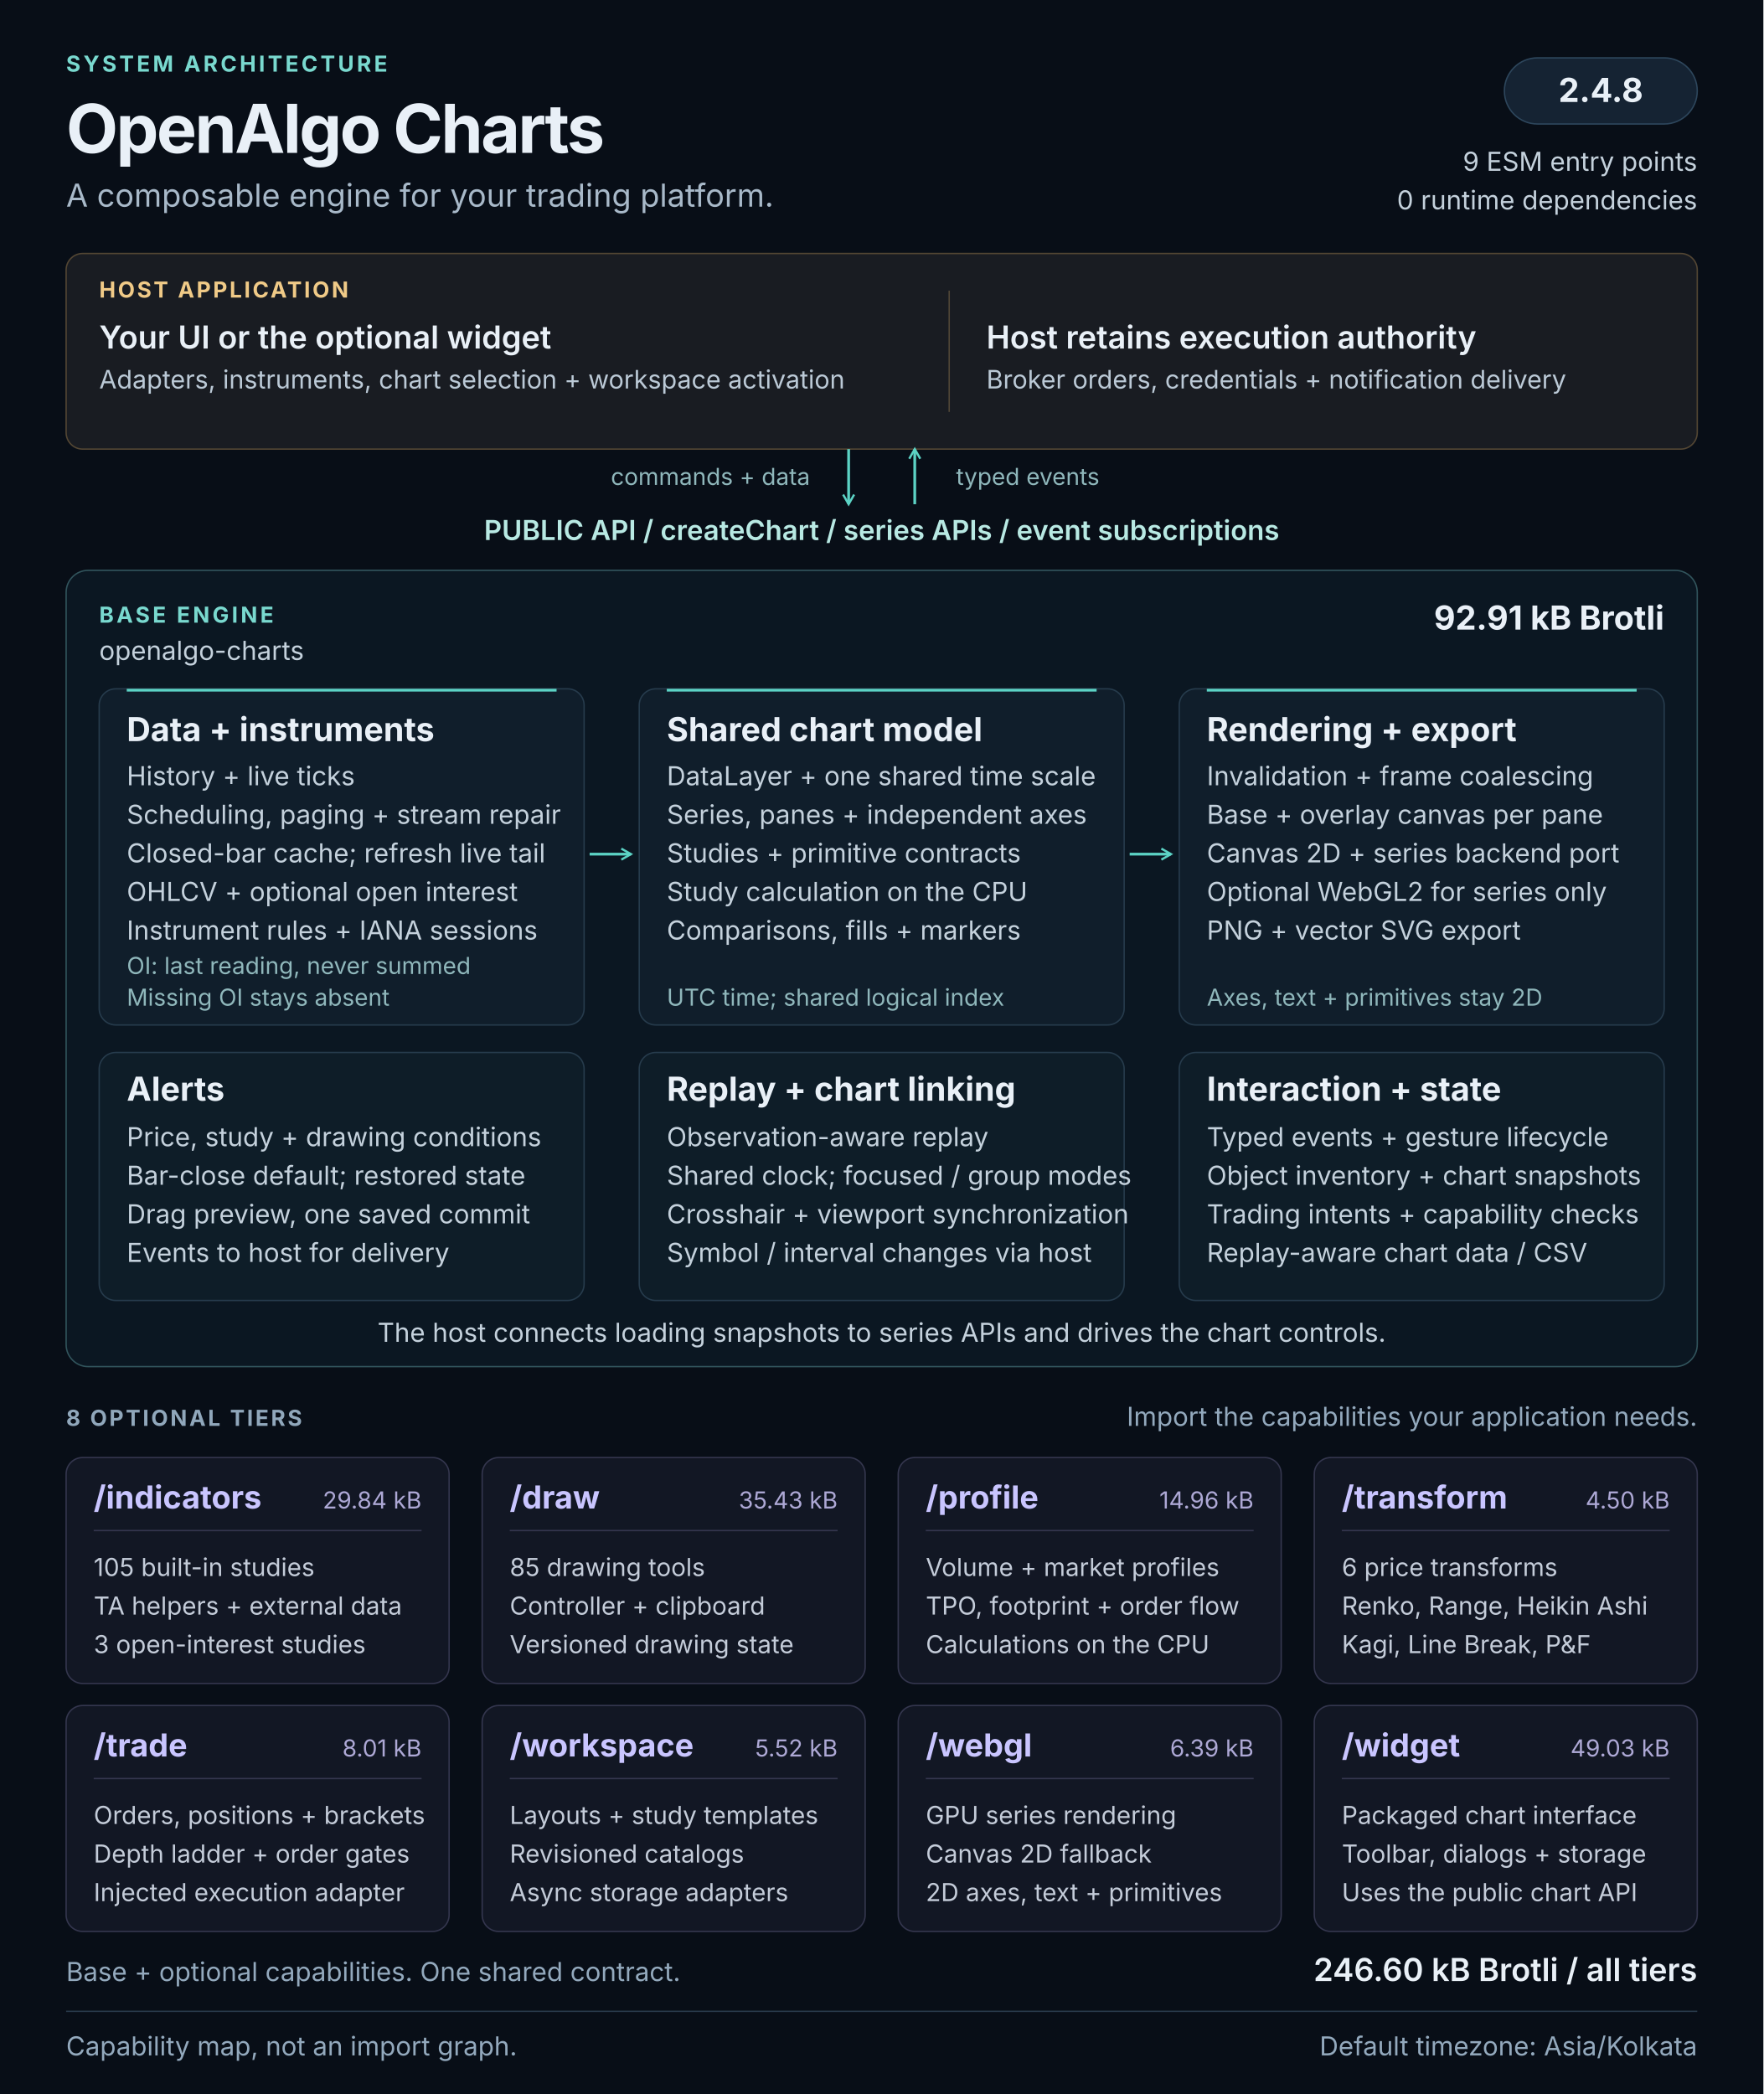
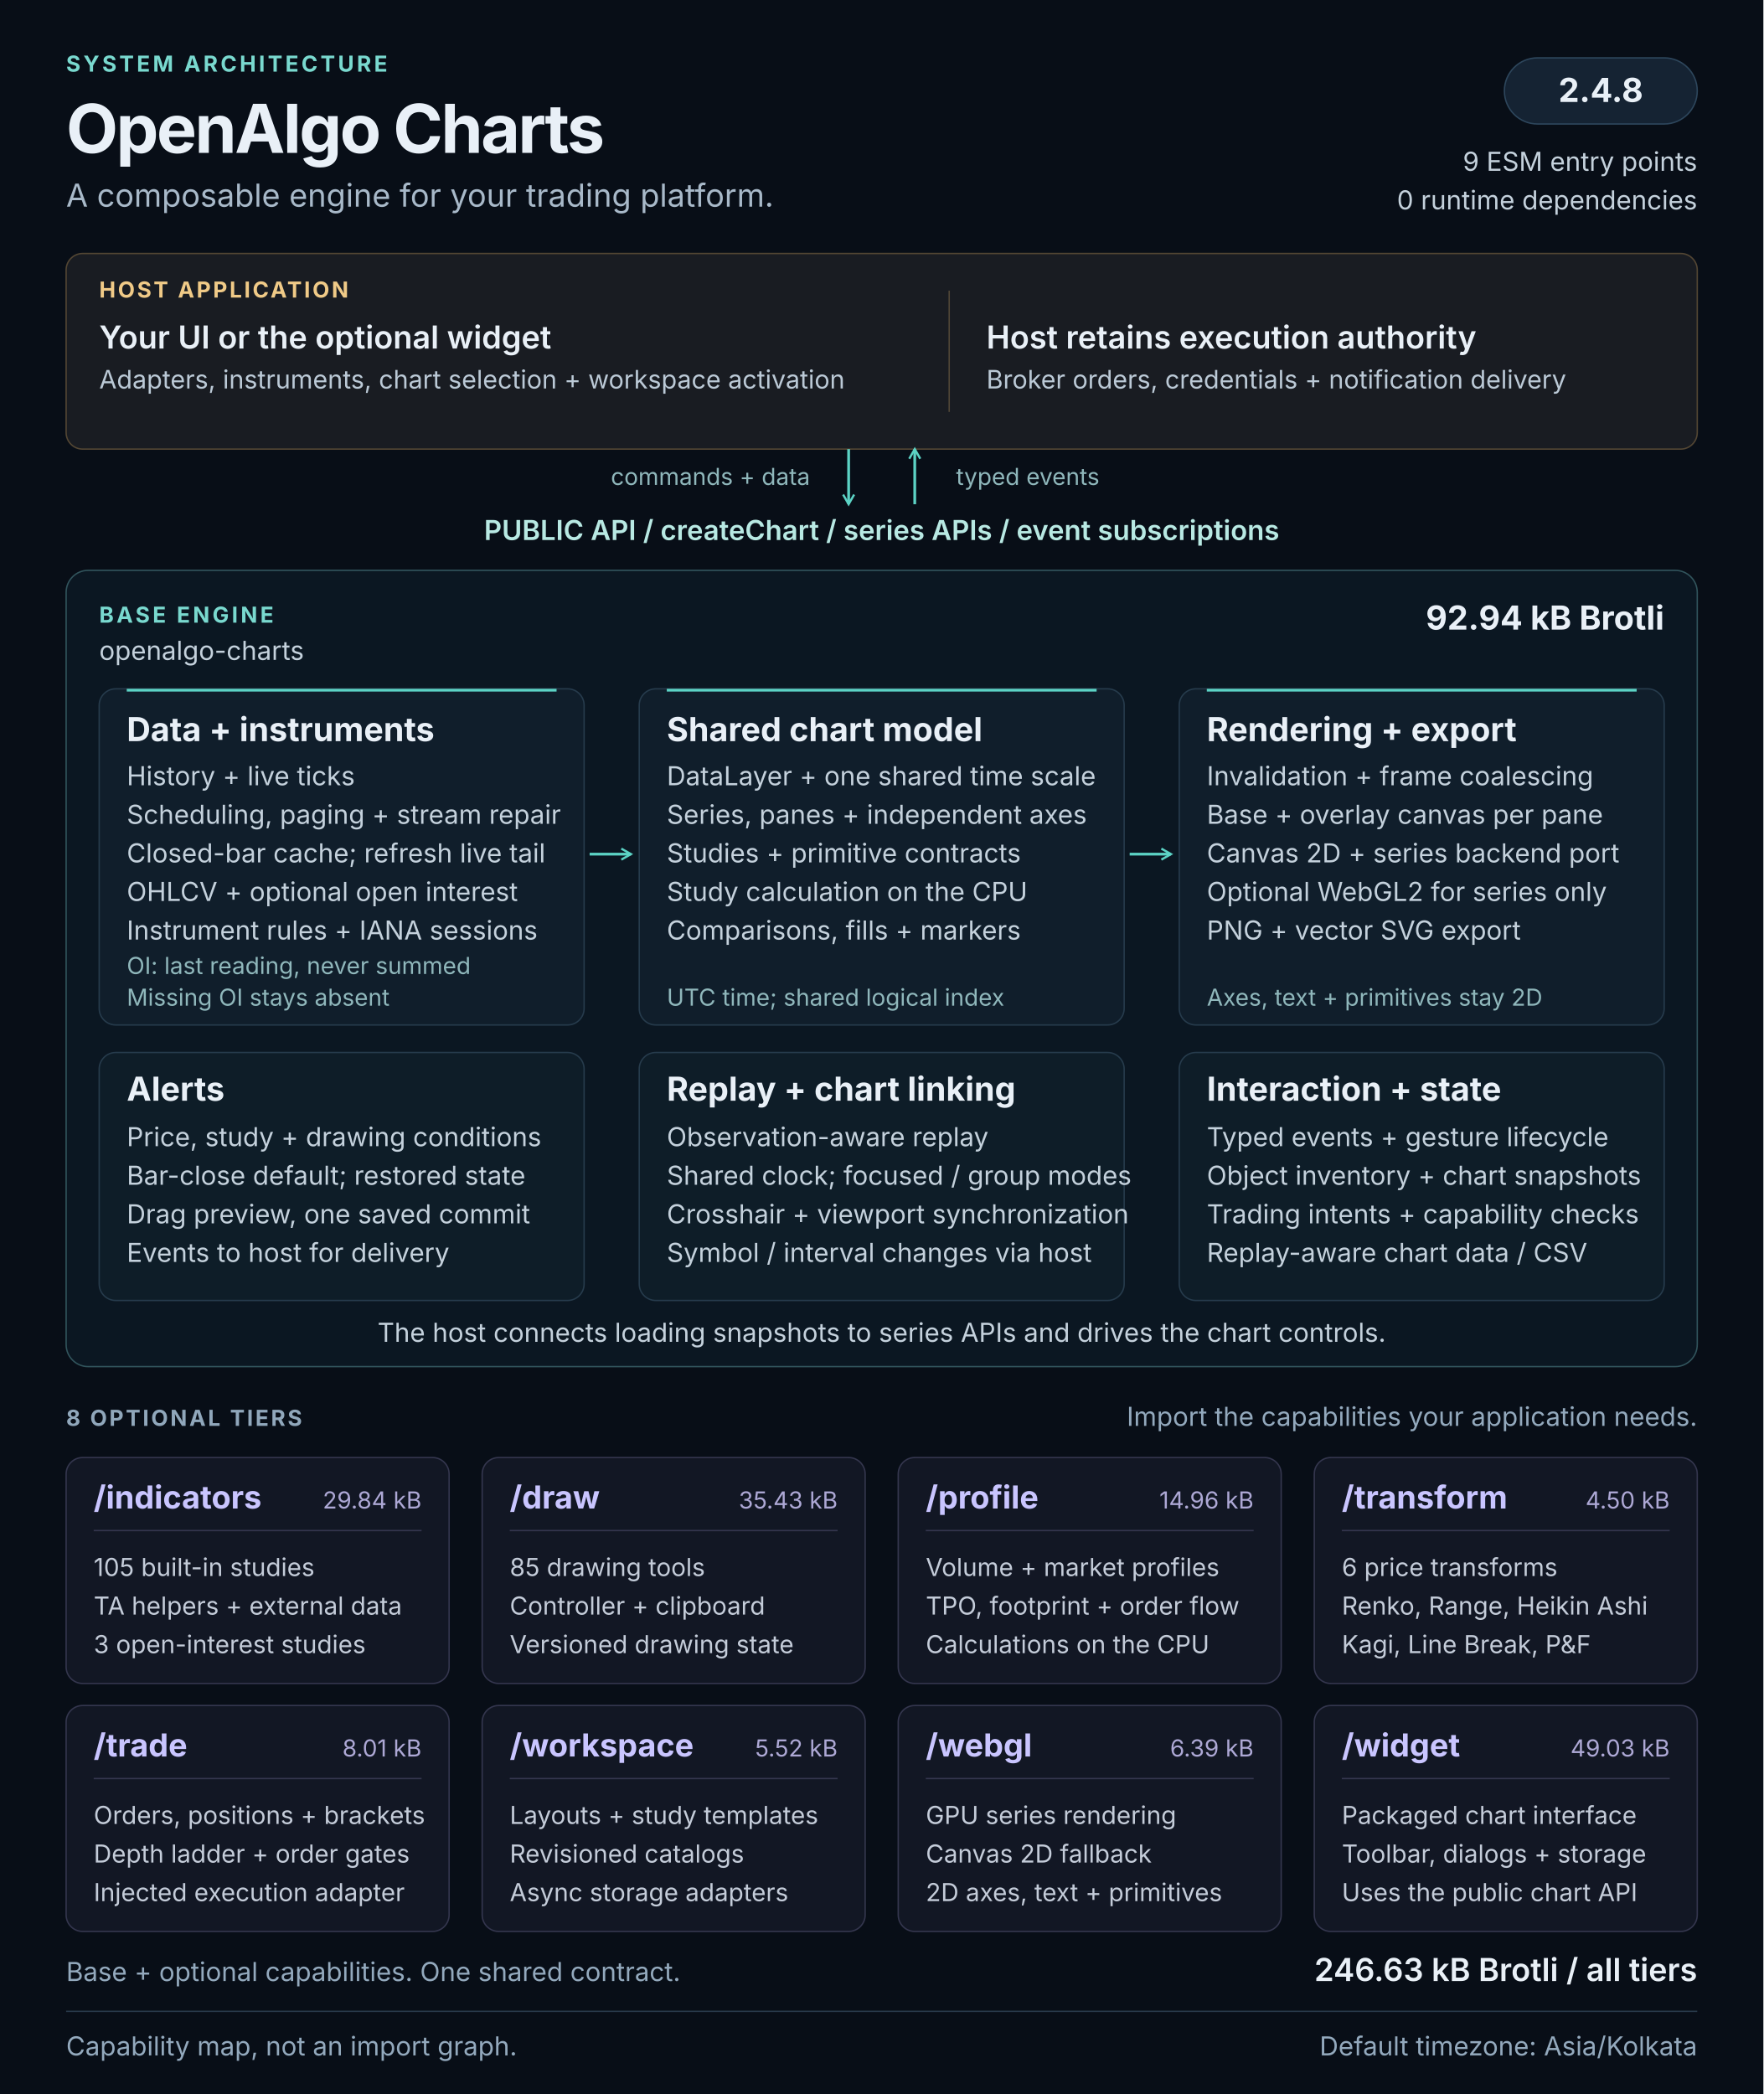
<svg xmlns="http://www.w3.org/2000/svg" width="1280" height="1520" viewBox="0 0 1280 1520" role="img" aria-labelledby="architecture-title architecture-description">
  <defs>
    <marker id="flow-arrow" viewBox="0 0 10 10" refX="8" refY="5" markerWidth="5" markerHeight="5" orient="auto-start-reverse">
      <path d="M1 1L8 5L1 9" fill="none" stroke="#5cd3c5" stroke-width="1.6" />
    </marker>
  </defs>
  <style>
  text { font-family: 'Segoe UI', Inter, Arial, sans-serif; fill: #e9f0f7; }
  .kicker { font-size: 16px; font-weight: 650; letter-spacing: 2px; fill: #79d9cf; }
  .heading { font-size: 49px; font-weight: 700; letter-spacing: -1.5px; }
  .subtitle { font-size: 23px; fill: #a8b9c9; }
  .label { font-size: 16px; font-weight: 650; letter-spacing: 1.6px; fill: #90a7bb; }
  .host-label { font-size: 16px; font-weight: 650; letter-spacing: 1.6px; fill: #f0ca87; }
  .host-title { font-size: 23px; font-weight: 600; }
  .host-body { font-size: 18.5px; fill: #bbc9d6; }
  .api { font-size: 20px; font-weight: 600; fill: #b8e9e3; }
  .panel-title { font-size: 24px; font-weight: 650; }
  .body { font-size: 19px; fill: #c4d1dc; }
  .note { font-size: 17px; fill: #8fb7bb; }
  .tier-title { font-size: 23px; font-weight: 650; fill: #c9c5ff; }
  .tier-size { font-size: 17px; fill: #ada8d5; }
  .tier-body { font-size: 18px; fill: #c4ccd9; }
  .footer { font-size: 19px; fill: #93a9bd; }
</style>
  <rect width="1280" height="1520" fill="#080e17" />
  <text x="48" y="52" class="kicker">SYSTEM ARCHITECTURE</text>
  <text x="48" y="111" class="heading">OpenAlgo Charts</text>
  <text x="48" y="150" class="subtitle">A composable engine for your trading platform.</text>
  <rect x="1092" y="42" width="140" height="48" rx="24" fill="#152333" stroke="#2d465c" />
  <text x="1162" y="74" class="panel-title" text-anchor="middle">2.4.8</text>
  <text x="1232" y="124" class="body" text-anchor="end">9 ESM entry points</text>
  <text x="1232" y="152" class="body" text-anchor="end">0 runtime dependencies</text>
  <g id="host" data-panel="true">
    <rect x="48" y="184" width="1184" height="142" rx="12" fill="#191c22" stroke="#534633" />
    <text x="72" y="216" class="host-label">HOST APPLICATION</text>
    <text x="72" y="253" class="host-title">Your UI or the optional widget</text>
    <text x="72" y="282" class="host-body">Adapters, instruments, chart selection + workspace activation</text>
    <path d="M689 211v88" stroke="#514737" />
    <text x="716" y="253" class="host-title">Host retains execution authority</text>
    <text x="716" y="282" class="host-body">Broker orders, credentials + notification delivery</text>
  </g>
  <path d="M616 326v40" stroke="#5cd3c5" stroke-width="2" fill="none" marker-end="url(#flow-arrow)" />
  <path d="M664 366v-40" stroke="#5cd3c5" stroke-width="2" fill="none" marker-end="url(#flow-arrow)" />
  <text x="588" y="352" class="note" text-anchor="end">commands + data</text>
  <text x="694" y="352" class="note">typed events</text>
  <text x="640" y="392" class="api" text-anchor="middle">PUBLIC API  /  createChart  /  series APIs  /  event subscriptions</text>
  <g id="base-engine">
    <rect x="48" y="414" width="1184" height="578" rx="16" fill="#0b1722" stroke="#31545c" />
    <text x="72" y="452" class="kicker">BASE ENGINE</text>
    <text x="72" y="479" class="body">openalgo-charts</text>
-     <text x="1208" y="457" class="panel-title" text-anchor="end">92.91 kB Brotli</text>
+     <text x="1208" y="457" class="panel-title" text-anchor="end">92.94 kB Brotli</text>
    <g id="data-pipeline" data-panel="true">
      <rect x="72" y="500" width="352" height="244" rx="12" fill="#101e2b" stroke="#263b4c" />
      <path d="M92 501h312" stroke="#5cd3c5" stroke-width="2" />
      <text x="92" y="538" class="panel-title">Data + instruments</text>
      <text x="92" y="570" class="body">History + live ticks</text>
      <text x="92" y="598" class="body">Scheduling, paging + stream repair</text>
      <text x="92" y="626" class="body">Closed-bar cache; refresh live tail</text>
      <text x="92" y="654" class="body">OHLCV + optional open interest</text>
      <text x="92" y="682" class="body">Instrument rules + IANA sessions</text>
      <text x="92" y="707" class="note">OI: last reading, never summed</text>
      <text x="92" y="730" class="note">Missing OI stays absent</text>
    </g>
    <g id="chart-model" data-panel="true">
      <rect x="464" y="500" width="352" height="244" rx="12" fill="#101e2b" stroke="#263b4c" />
      <path d="M484 501h312" stroke="#5cd3c5" stroke-width="2" />
      <text x="484" y="538" class="panel-title">Shared chart model</text>
      <text x="484" y="570" class="body">DataLayer + one shared time scale</text>
      <text x="484" y="598" class="body">Series, panes + independent axes</text>
      <text x="484" y="626" class="body">Studies + primitive contracts</text>
      <text x="484" y="654" class="body">Study calculation on the CPU</text>
      <text x="484" y="682" class="body">Comparisons, fills + markers</text>
      <text x="484" y="730" class="note">UTC time; shared logical index</text>
    </g>
    <g id="rendering" data-panel="true">
      <rect x="856" y="500" width="352" height="244" rx="12" fill="#101e2b" stroke="#263b4c" />
      <path d="M876 501h312" stroke="#5cd3c5" stroke-width="2" />
      <text x="876" y="538" class="panel-title">Rendering + export</text>
      <text x="876" y="570" class="body">Invalidation + frame coalescing</text>
      <text x="876" y="598" class="body">Base + overlay canvas per pane</text>
      <text x="876" y="626" class="body">Canvas 2D + series backend port</text>
      <text x="876" y="654" class="body">Optional WebGL2 for series only</text>
      <text x="876" y="682" class="body">PNG + vector SVG export</text>
      <text x="876" y="730" class="note">Axes, text + primitives stay 2D</text>
    </g>
    <path d="M428 620h30" stroke="#5cd3c5" stroke-width="2" fill="none" marker-end="url(#flow-arrow)" />
    <path d="M820 620h30" stroke="#5cd3c5" stroke-width="2" fill="none" marker-end="url(#flow-arrow)" />
    <g id="alerts" data-panel="true">
      <rect x="72" y="764" width="352" height="180" rx="12" fill="#0e1d28" stroke="#263b4c" />
      <text x="92" y="799" class="panel-title">Alerts</text>
      <text x="92" y="832" class="body">Price, study + drawing conditions</text>
      <text x="92" y="860" class="body">Bar-close default; restored state</text>
      <text x="92" y="888" class="body">Drag preview, one saved commit</text>
      <text x="92" y="916" class="body">Events to host for delivery</text>
    </g>
    <g id="replay-linking" data-panel="true">
      <rect x="464" y="764" width="352" height="180" rx="12" fill="#0e1d28" stroke="#263b4c" />
      <text x="484" y="799" class="panel-title">Replay + chart linking</text>
      <text x="484" y="832" class="body">Observation-aware replay</text>
      <text x="484" y="860" class="body">Shared clock; focused / group modes</text>
      <text x="484" y="888" class="body">Crosshair + viewport synchronization</text>
      <text x="484" y="916" class="body">Symbol / interval changes via host</text>
    </g>
    <g id="interaction-state" data-panel="true">
      <rect x="856" y="764" width="352" height="180" rx="12" fill="#0e1d28" stroke="#263b4c" />
      <text x="876" y="799" class="panel-title">Interaction + state</text>
      <text x="876" y="832" class="body">Typed events + gesture lifecycle</text>
      <text x="876" y="860" class="body">Object inventory + chart snapshots</text>
      <text x="876" y="888" class="body">Trading intents + capability checks</text>
      <text x="876" y="916" class="body">Replay-aware chart data / CSV</text>
    </g>
    <text x="640" y="974" class="body" text-anchor="middle">The host connects loading snapshots to series APIs and drives the chart controls.</text>
  </g>
  <text x="48" y="1035" class="label">8 OPTIONAL TIERS</text>
  <text x="1232" y="1035" class="footer" text-anchor="end">Import the capabilities your application needs.</text>
  <g id="tier-indicators" data-panel="true">
    <rect x="48" y="1058" width="278" height="164" rx="12" fill="#121724" stroke="#34364e" />
    <text x="68" y="1095" class="tier-title">/indicators</text>
    <text x="306" y="1095" class="tier-size" text-anchor="end">29.84 kB</text>
    <path d="M68 1111h238" stroke="#34364e" />
    <text x="68" y="1144" class="tier-body">105 built-in studies</text>
    <text x="68" y="1172" class="tier-body">TA helpers + external data</text>
    <text x="68" y="1200" class="tier-body">3 open-interest studies</text>
  </g>
  <g id="tier-draw" data-panel="true">
    <rect x="350" y="1058" width="278" height="164" rx="12" fill="#121724" stroke="#34364e" />
    <text x="370" y="1095" class="tier-title">/draw</text>
    <text x="608" y="1095" class="tier-size" text-anchor="end">35.43 kB</text>
    <path d="M370 1111h238" stroke="#34364e" />
    <text x="370" y="1144" class="tier-body">85 drawing tools</text>
    <text x="370" y="1172" class="tier-body">Controller + clipboard</text>
    <text x="370" y="1200" class="tier-body">Versioned drawing state</text>
  </g>
  <g id="tier-profile" data-panel="true">
    <rect x="652" y="1058" width="278" height="164" rx="12" fill="#121724" stroke="#34364e" />
    <text x="672" y="1095" class="tier-title">/profile</text>
    <text x="910" y="1095" class="tier-size" text-anchor="end">14.96 kB</text>
    <path d="M672 1111h238" stroke="#34364e" />
    <text x="672" y="1144" class="tier-body">Volume + market profiles</text>
    <text x="672" y="1172" class="tier-body">TPO, footprint + order flow</text>
    <text x="672" y="1200" class="tier-body">Calculations on the CPU</text>
  </g>
  <g id="tier-transform" data-panel="true">
    <rect x="954" y="1058" width="278" height="164" rx="12" fill="#121724" stroke="#34364e" />
    <text x="974" y="1095" class="tier-title">/transform</text>
    <text x="1212" y="1095" class="tier-size" text-anchor="end">4.50 kB</text>
    <path d="M974 1111h238" stroke="#34364e" />
    <text x="974" y="1144" class="tier-body">6 price transforms</text>
    <text x="974" y="1172" class="tier-body">Renko, Range, Heikin Ashi</text>
    <text x="974" y="1200" class="tier-body">Kagi, Line Break, P&amp;F</text>
  </g>
  <g id="tier-trade" data-panel="true">
    <rect x="48" y="1238" width="278" height="164" rx="12" fill="#121724" stroke="#34364e" />
    <text x="68" y="1275" class="tier-title">/trade</text>
    <text x="306" y="1275" class="tier-size" text-anchor="end">8.01 kB</text>
    <path d="M68 1291h238" stroke="#34364e" />
    <text x="68" y="1324" class="tier-body">Orders, positions + brackets</text>
    <text x="68" y="1352" class="tier-body">Depth ladder + order gates</text>
    <text x="68" y="1380" class="tier-body">Injected execution adapter</text>
  </g>
  <g id="tier-workspace" data-panel="true">
    <rect x="350" y="1238" width="278" height="164" rx="12" fill="#121724" stroke="#34364e" />
    <text x="370" y="1275" class="tier-title">/workspace</text>
    <text x="608" y="1275" class="tier-size" text-anchor="end">5.52 kB</text>
    <path d="M370 1291h238" stroke="#34364e" />
    <text x="370" y="1324" class="tier-body">Layouts + study templates</text>
    <text x="370" y="1352" class="tier-body">Revisioned catalogs</text>
    <text x="370" y="1380" class="tier-body">Async storage adapters</text>
  </g>
  <g id="tier-webgl" data-panel="true">
    <rect x="652" y="1238" width="278" height="164" rx="12" fill="#121724" stroke="#34364e" />
    <text x="672" y="1275" class="tier-title">/webgl</text>
    <text x="910" y="1275" class="tier-size" text-anchor="end">6.39 kB</text>
    <path d="M672 1291h238" stroke="#34364e" />
    <text x="672" y="1324" class="tier-body">GPU series rendering</text>
    <text x="672" y="1352" class="tier-body">Canvas 2D fallback</text>
    <text x="672" y="1380" class="tier-body">2D axes, text + primitives</text>
  </g>
  <g id="tier-widget" data-panel="true">
    <rect x="954" y="1238" width="278" height="164" rx="12" fill="#121724" stroke="#34364e" />
    <text x="974" y="1275" class="tier-title">/widget</text>
    <text x="1212" y="1275" class="tier-size" text-anchor="end">49.03 kB</text>
    <path d="M974 1291h238" stroke="#34364e" />
    <text x="974" y="1324" class="tier-body">Packaged chart interface</text>
    <text x="974" y="1352" class="tier-body">Toolbar, dialogs + storage</text>
    <text x="974" y="1380" class="tier-body">Uses the public chart API</text>
  </g>
  <text x="48" y="1438" class="footer">Base + optional capabilities. One shared contract.</text>
-   <text x="1232" y="1438" class="host-title" text-anchor="end">246.60 kB Brotli / all tiers</text>
+   <text x="1232" y="1438" class="host-title" text-anchor="end">246.63 kB Brotli / all tiers</text>
  <path d="M48 1460h1184" stroke="#273849" />
  <text x="48" y="1492" class="footer">Capability map, not an import graph.</text>
  <text x="1232" y="1492" class="footer" text-anchor="end">Default timezone: Asia/Kolkata</text>
</svg>
